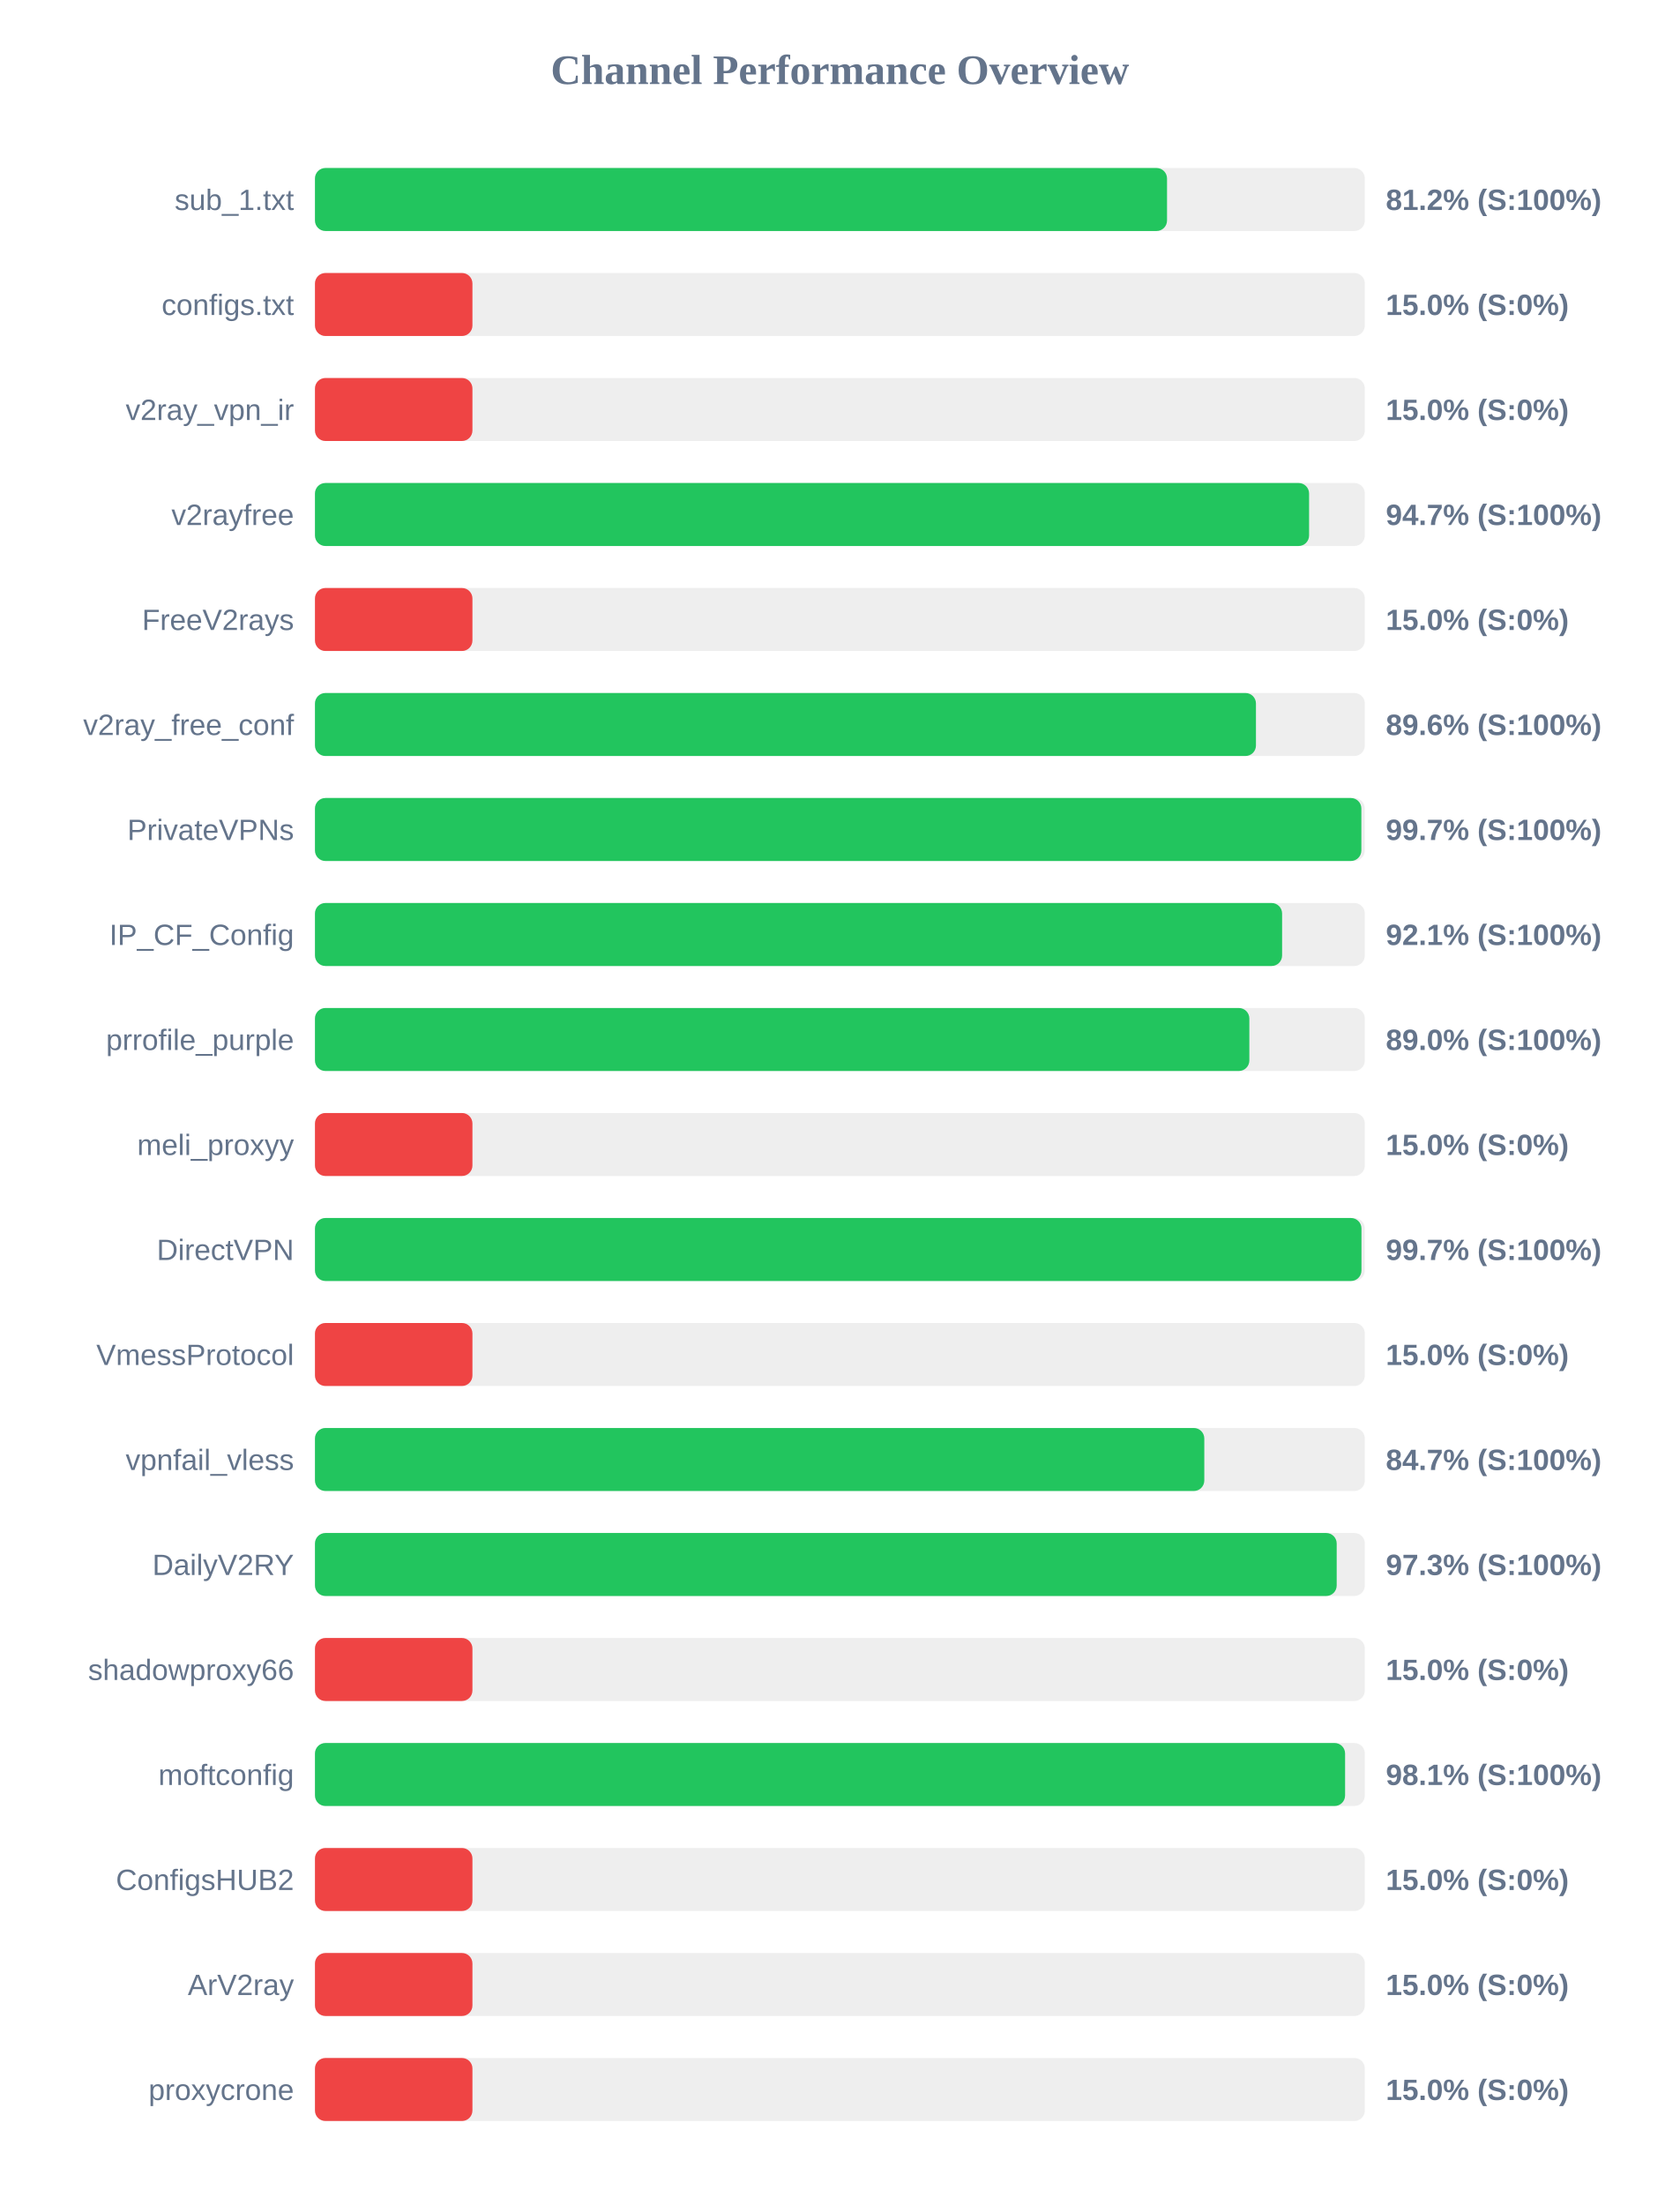
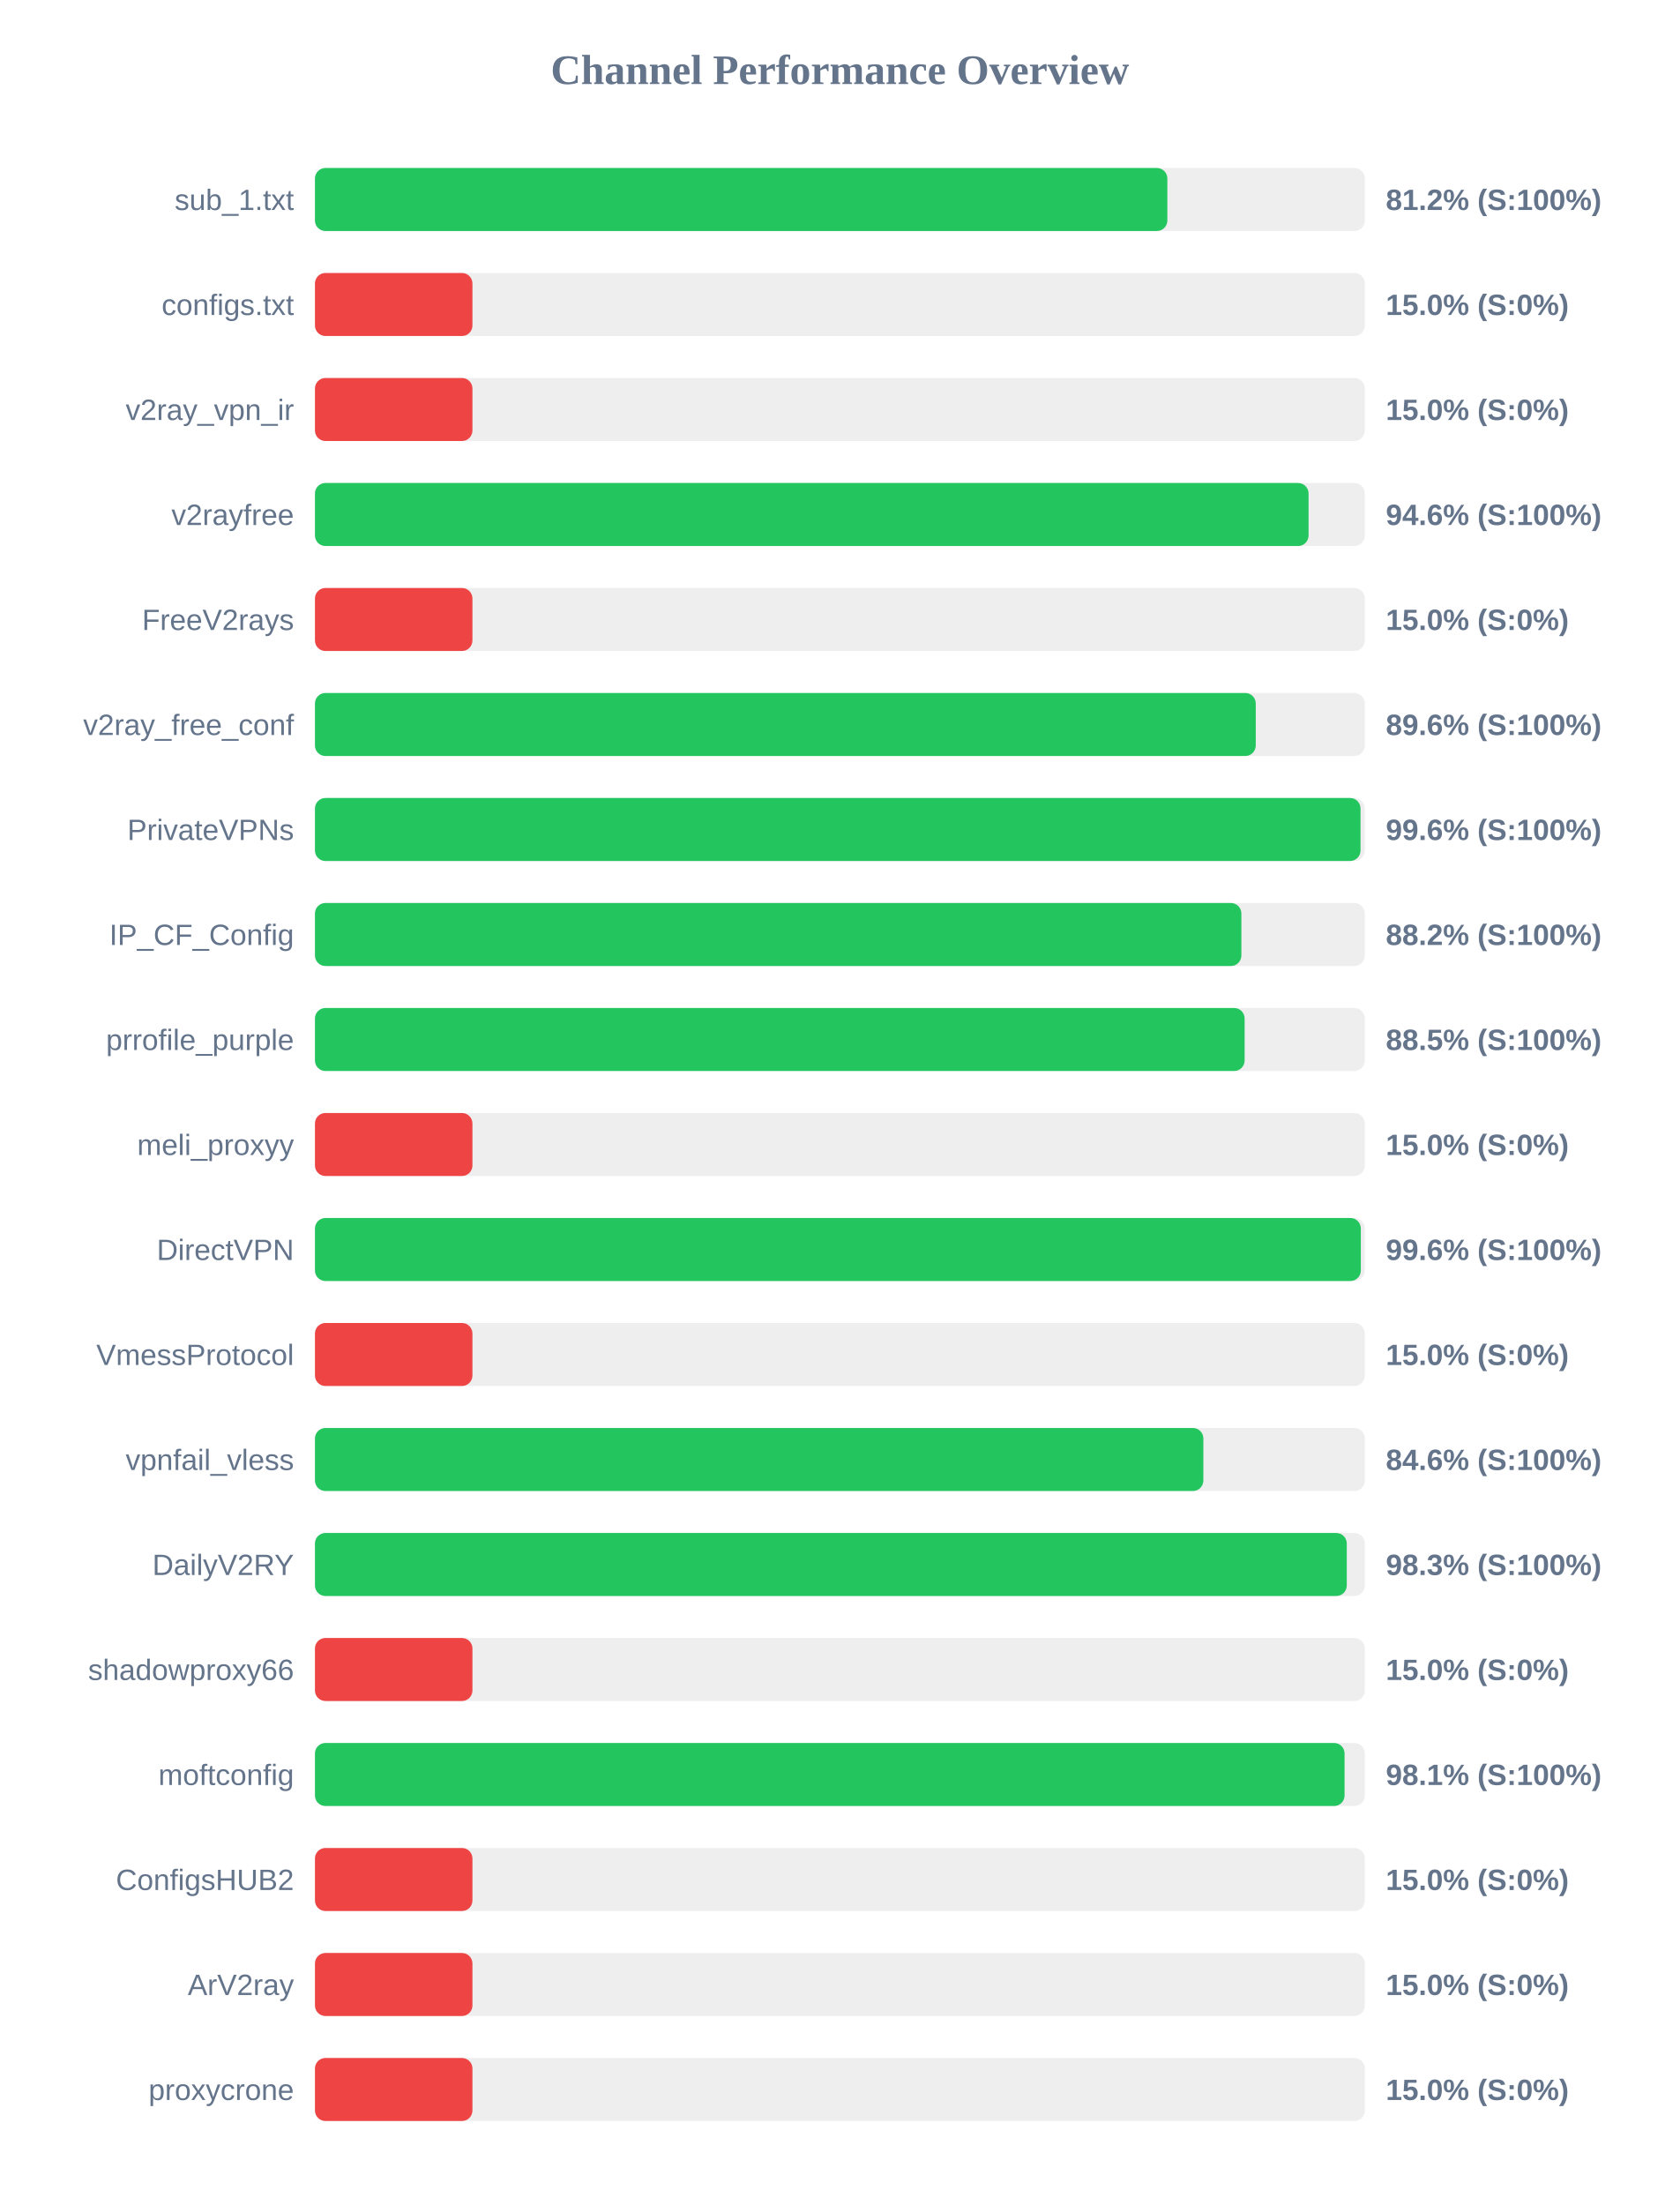
<svg xmlns="http://www.w3.org/2000/svg" width="800" height="1050" version="1.1">
  <style>
        .row { font: 14px Arial; fill: #64748b; }
        .score { font: bold 14px Arial; fill: #64748b; }
    </style>
  <text x="400" y="40" text-anchor="middle" font-size="20px" font-weight="bold" fill="#64748b">Channel Performance Overview</text>
  <rect x="150" y="80" width="500" height="30" fill="#eee" rx="5" />
-   <rect x="150" y="80" width="405.8" height="30" fill="#22c55e" rx="5" />
+   <rect x="150" y="80" width="405.95" height="30" fill="#22c55e" rx="5" />
  <text x="140" y="100" text-anchor="end" class="row">sub_1.txt</text>
  <text x="660" y="100" text-anchor="start" class="score">81.2% (S:100%)</text>
  <rect x="150" y="130" width="500" height="30" fill="#eee" rx="5" />
  <rect x="150" y="130" width="75.0" height="30" fill="#ef4444" rx="5" />
  <text x="140" y="150" text-anchor="end" class="row">configs.txt</text>
  <text x="660" y="150" text-anchor="start" class="score">15.0% (S:0%)</text>
  <rect x="150" y="180" width="500" height="30" fill="#eee" rx="5" />
  <rect x="150" y="180" width="75.0" height="30" fill="#ef4444" rx="5" />
  <text x="140" y="200" text-anchor="end" class="row">v2ray_vpn_ir</text>
  <text x="660" y="200" text-anchor="start" class="score">15.0% (S:0%)</text>
  <rect x="150" y="230" width="500" height="30" fill="#eee" rx="5" />
-   <rect x="150" y="230" width="473.45" height="30" fill="#22c55e" rx="5" />
+   <rect x="150" y="230" width="473.2" height="30" fill="#22c55e" rx="5" />
  <text x="140" y="250" text-anchor="end" class="row">v2rayfree</text>
-   <text x="660" y="250" text-anchor="start" class="score">94.7% (S:100%)</text>
+   <text x="660" y="250" text-anchor="start" class="score">94.6% (S:100%)</text>
  <rect x="150" y="280" width="500" height="30" fill="#eee" rx="5" />
  <rect x="150" y="280" width="75.0" height="30" fill="#ef4444" rx="5" />
  <text x="140" y="300" text-anchor="end" class="row">FreeV2rays</text>
  <text x="660" y="300" text-anchor="start" class="score">15.0% (S:0%)</text>
  <rect x="150" y="330" width="500" height="30" fill="#eee" rx="5" />
-   <rect x="150" y="330" width="448.15" height="30" fill="#22c55e" rx="5" />
+   <rect x="150" y="330" width="448.05" height="30" fill="#22c55e" rx="5" />
  <text x="140" y="350" text-anchor="end" class="row">v2ray_free_conf</text>
  <text x="660" y="350" text-anchor="start" class="score">89.6% (S:100%)</text>
  <rect x="150" y="380" width="500" height="30" fill="#eee" rx="5" />
-   <rect x="150" y="380" width="498.35" height="30" fill="#22c55e" rx="5" />
+   <rect x="150" y="380" width="497.95" height="30" fill="#22c55e" rx="5" />
  <text x="140" y="400" text-anchor="end" class="row">PrivateVPNs</text>
-   <text x="660" y="400" text-anchor="start" class="score">99.7% (S:100%)</text>
+   <text x="660" y="400" text-anchor="start" class="score">99.6% (S:100%)</text>
  <rect x="150" y="430" width="500" height="30" fill="#eee" rx="5" />
-   <rect x="150" y="430" width="460.6" height="30" fill="#22c55e" rx="5" />
+   <rect x="150" y="430" width="441.2" height="30" fill="#22c55e" rx="5" />
  <text x="140" y="450" text-anchor="end" class="row">IP_CF_Config</text>
-   <text x="660" y="450" text-anchor="start" class="score">92.1% (S:100%)</text>
+   <text x="660" y="450" text-anchor="start" class="score">88.2% (S:100%)</text>
  <rect x="150" y="480" width="500" height="30" fill="#eee" rx="5" />
-   <rect x="150" y="480" width="445.0" height="30" fill="#22c55e" rx="5" />
+   <rect x="150" y="480" width="442.75" height="30" fill="#22c55e" rx="5" />
  <text x="140" y="500" text-anchor="end" class="row">prrofile_purple</text>
-   <text x="660" y="500" text-anchor="start" class="score">89.0% (S:100%)</text>
+   <text x="660" y="500" text-anchor="start" class="score">88.5% (S:100%)</text>
  <rect x="150" y="530" width="500" height="30" fill="#eee" rx="5" />
  <rect x="150" y="530" width="75.0" height="30" fill="#ef4444" rx="5" />
  <text x="140" y="550" text-anchor="end" class="row">meli_proxyy</text>
  <text x="660" y="550" text-anchor="start" class="score">15.0% (S:0%)</text>
  <rect x="150" y="580" width="500" height="30" fill="#eee" rx="5" />
-   <rect x="150" y="580" width="498.4" height="30" fill="#22c55e" rx="5" />
+   <rect x="150" y="580" width="498.1" height="30" fill="#22c55e" rx="5" />
  <text x="140" y="600" text-anchor="end" class="row">DirectVPN</text>
-   <text x="660" y="600" text-anchor="start" class="score">99.7% (S:100%)</text>
+   <text x="660" y="600" text-anchor="start" class="score">99.6% (S:100%)</text>
  <rect x="150" y="630" width="500" height="30" fill="#eee" rx="5" />
  <rect x="150" y="630" width="75.0" height="30" fill="#ef4444" rx="5" />
  <text x="140" y="650" text-anchor="end" class="row">VmessProtocol</text>
  <text x="660" y="650" text-anchor="start" class="score">15.0% (S:0%)</text>
  <rect x="150" y="680" width="500" height="30" fill="#eee" rx="5" />
-   <rect x="150" y="680" width="423.55" height="30" fill="#22c55e" rx="5" />
+   <rect x="150" y="680" width="423.1" height="30" fill="#22c55e" rx="5" />
  <text x="140" y="700" text-anchor="end" class="row">vpnfail_vless</text>
-   <text x="660" y="700" text-anchor="start" class="score">84.7% (S:100%)</text>
+   <text x="660" y="700" text-anchor="start" class="score">84.6% (S:100%)</text>
  <rect x="150" y="730" width="500" height="30" fill="#eee" rx="5" />
-   <rect x="150" y="730" width="486.6" height="30" fill="#22c55e" rx="5" />
+   <rect x="150" y="730" width="491.4" height="30" fill="#22c55e" rx="5" />
  <text x="140" y="750" text-anchor="end" class="row">DailyV2RY</text>
-   <text x="660" y="750" text-anchor="start" class="score">97.3% (S:100%)</text>
+   <text x="660" y="750" text-anchor="start" class="score">98.3% (S:100%)</text>
  <rect x="150" y="780" width="500" height="30" fill="#eee" rx="5" />
  <rect x="150" y="780" width="75.0" height="30" fill="#ef4444" rx="5" />
  <text x="140" y="800" text-anchor="end" class="row">shadowproxy66</text>
  <text x="660" y="800" text-anchor="start" class="score">15.0% (S:0%)</text>
  <rect x="150" y="830" width="500" height="30" fill="#eee" rx="5" />
-   <rect x="150" y="830" width="490.6" height="30" fill="#22c55e" rx="5" />
+   <rect x="150" y="830" width="490.35" height="30" fill="#22c55e" rx="5" />
  <text x="140" y="850" text-anchor="end" class="row">moftconfig</text>
  <text x="660" y="850" text-anchor="start" class="score">98.1% (S:100%)</text>
  <rect x="150" y="880" width="500" height="30" fill="#eee" rx="5" />
  <rect x="150" y="880" width="75.0" height="30" fill="#ef4444" rx="5" />
  <text x="140" y="900" text-anchor="end" class="row">ConfigsHUB2</text>
  <text x="660" y="900" text-anchor="start" class="score">15.0% (S:0%)</text>
  <rect x="150" y="930" width="500" height="30" fill="#eee" rx="5" />
  <rect x="150" y="930" width="75.0" height="30" fill="#ef4444" rx="5" />
  <text x="140" y="950" text-anchor="end" class="row">ArV2ray</text>
  <text x="660" y="950" text-anchor="start" class="score">15.0% (S:0%)</text>
  <rect x="150" y="980" width="500" height="30" fill="#eee" rx="5" />
  <rect x="150" y="980" width="75.0" height="30" fill="#ef4444" rx="5" />
  <text x="140" y="1000" text-anchor="end" class="row">proxycrone</text>
  <text x="660" y="1000" text-anchor="start" class="score">15.0% (S:0%)</text>
</svg>
